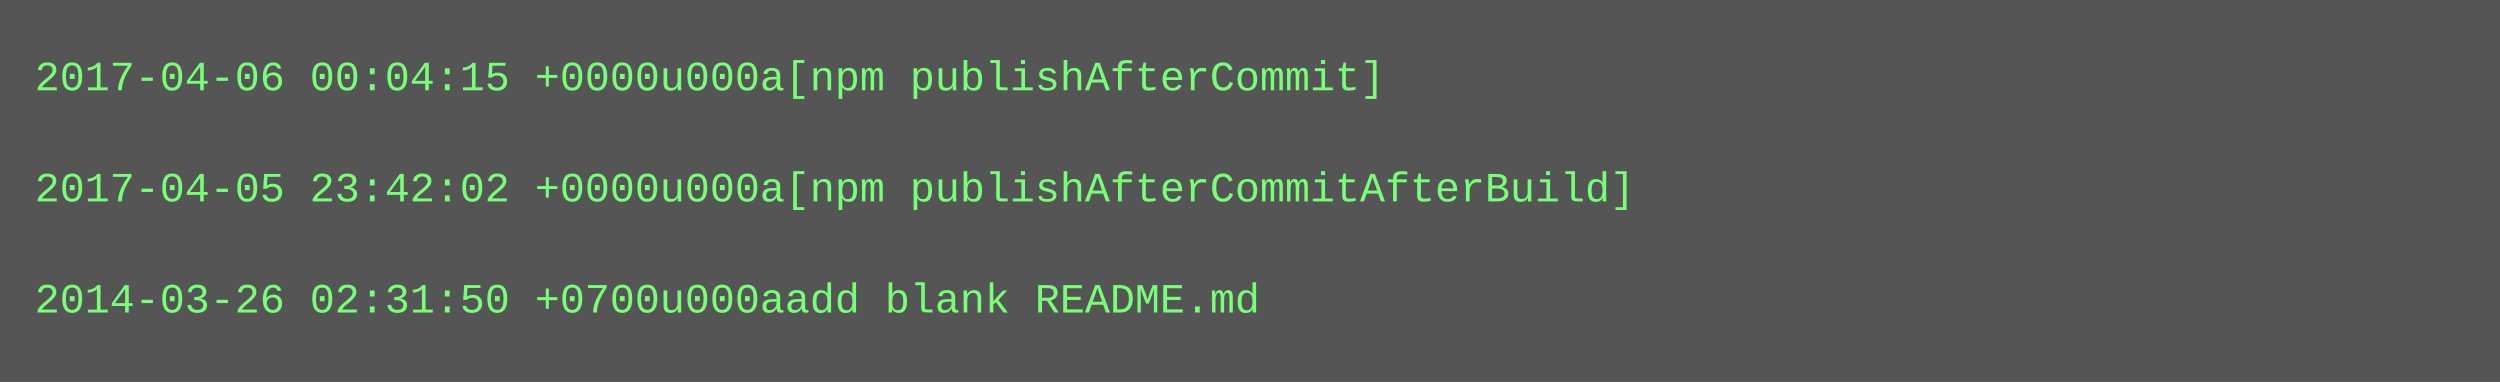
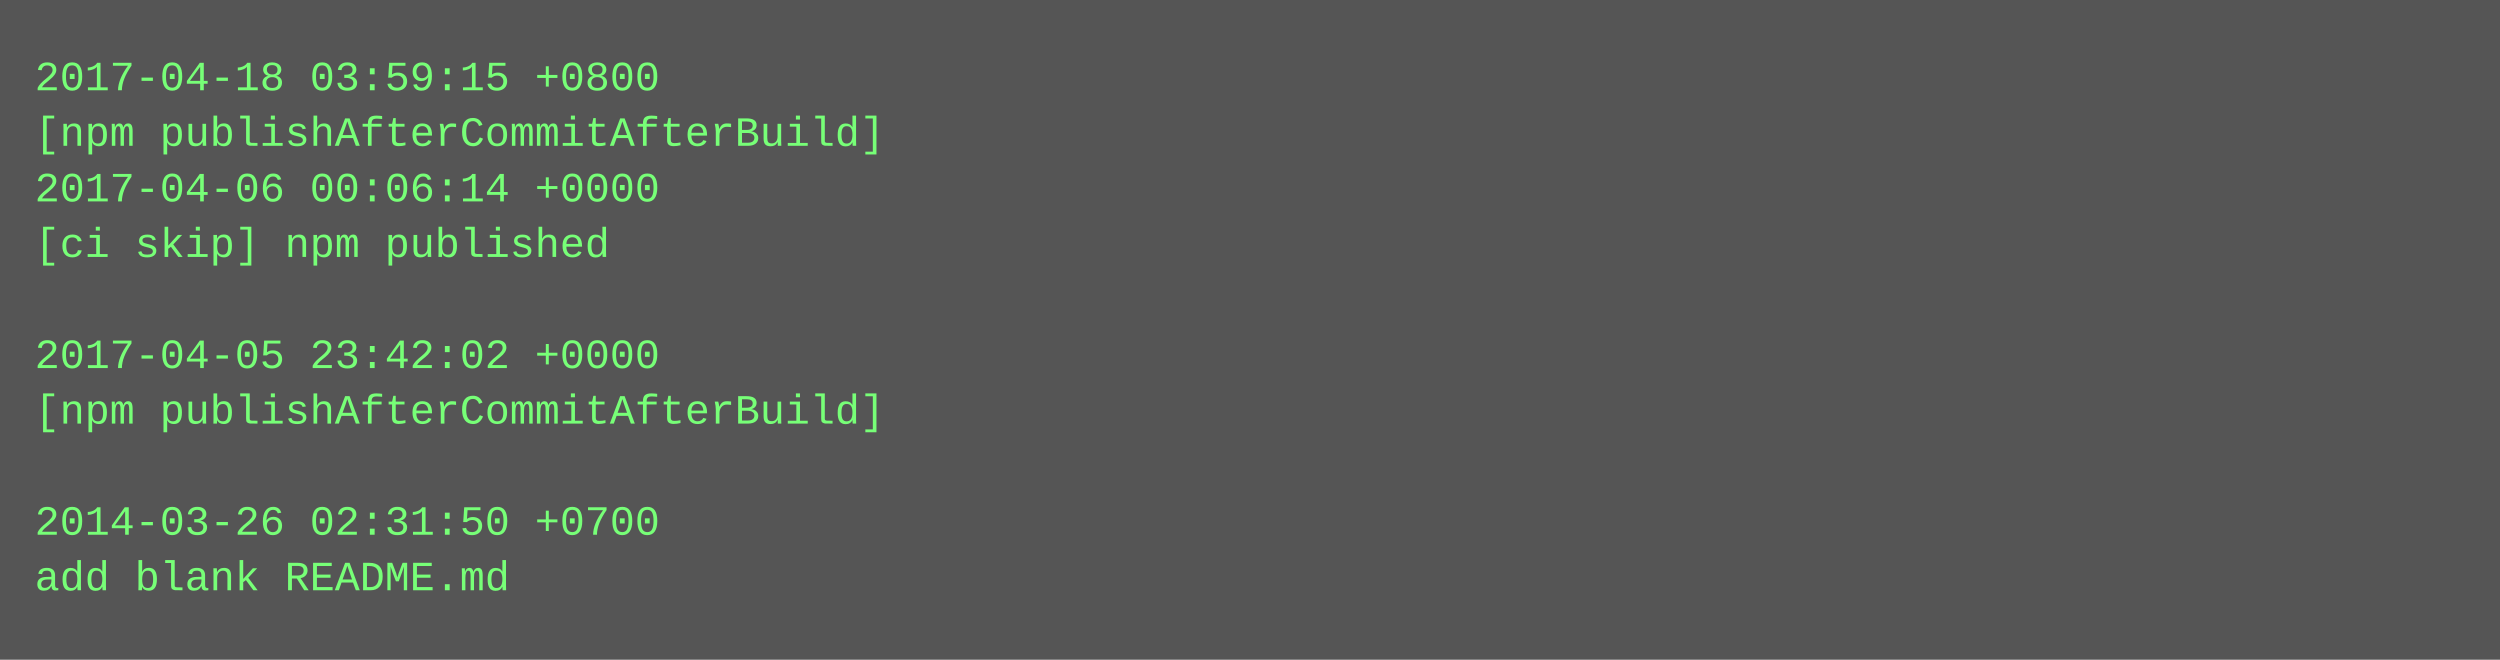
- <svg xmlns="http://www.w3.org/2000/svg" height="110" width="720">
-   <rect height="110" fill="#555" width="720" />
+ <svg xmlns="http://www.w3.org/2000/svg" height="190" width="720">
+   <rect height="190" fill="#555" width="720" />
  <text fill="#7f7" font-family="Courier New" font-size="12" xml:space="preserve">
-     <tspan x="10" y="26">2017-04-06 00:04:15 +0000u000a[npm publishAfterCommit]</tspan>
-     <tspan x="10" y="42" />
-     <tspan x="10" y="58">2017-04-05 23:42:02 +0000u000a[npm publishAfterCommitAfterBuild]</tspan>
-     <tspan x="10" y="74" />
-     <tspan x="10" y="90">2014-03-26 02:31:50 +0700u000aadd blank README.md</tspan>
+     <tspan x="10" y="26">2017-04-18 03:59:15 +0800</tspan>
+     <tspan x="10" y="42">[npm publishAfterCommitAfterBuild]</tspan>
+     <tspan x="10" y="58">2017-04-06 00:06:14 +0000</tspan>
+     <tspan x="10" y="74">[ci skip] npm published</tspan>
+     <tspan x="10" y="90" />
+     <tspan x="10" y="106">2017-04-05 23:42:02 +0000</tspan>
+     <tspan x="10" y="122">[npm publishAfterCommitAfterBuild]</tspan>
+     <tspan x="10" y="138" />
+     <tspan x="10" y="154">2014-03-26 02:31:50 +0700</tspan>
+     <tspan x="10" y="170">add blank README.md</tspan>
  </text>
</svg>
